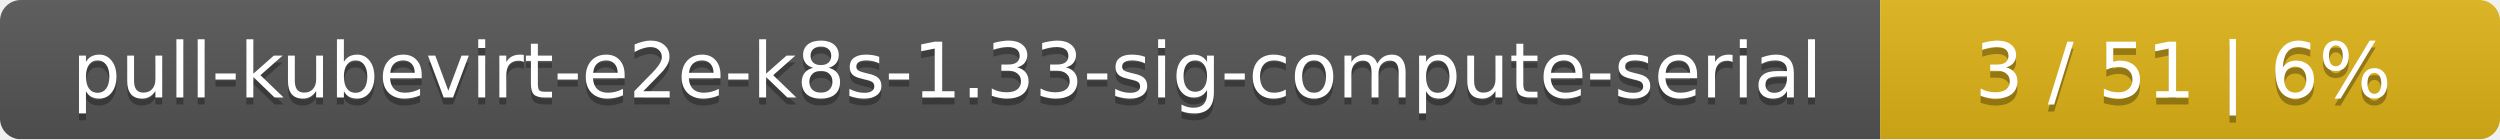
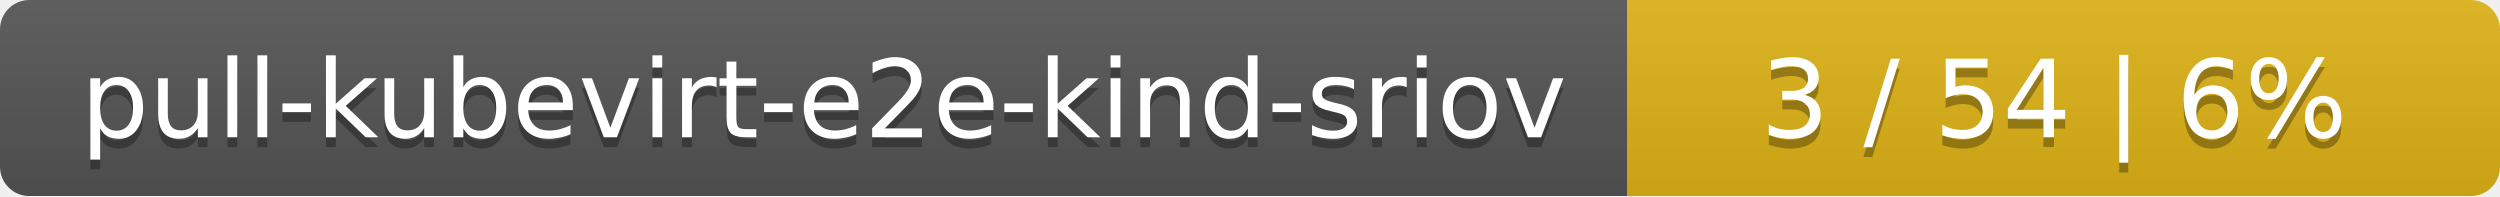
- <svg xmlns="http://www.w3.org/2000/svg" width="359" height="20">
+ <svg xmlns="http://www.w3.org/2000/svg" width="255" height="20">
  <linearGradient id="smooth" x2="0" y2="100%">
    <stop offset="0" stop-color="#bbb" stop-opacity=".1" />
    <stop offset="1" stop-opacity=".1" />
  </linearGradient>
  <mask id="round">
-     <rect width="359" height="20" rx="3" fill="#fff" />
+     <rect width="255" height="20" rx="3" fill="#fff" />
  </mask>
  <g mask="url(#round)">
-     <rect width="270" height="20" fill="#555" />
-     <rect x="270" width="89" height="20" fill="#dfb317" />
-     <rect width="359" height="20" fill="url(#smooth)" />
+     <rect width="166" height="20" fill="#555" />
+     <rect x="166" width="89" height="20" fill="#dfb317" />
+     <rect width="255" height="20" fill="url(#smooth)" />
  </g>
  <g fill="#fff" text-anchor="middle" font-family="DejaVu Sans,Verdana,Geneva,sans-serif" font-size="11">
-     <text x="136" y="15" fill="#010101" fill-opacity=".3">pull-kubevirt-e2e-k8s-1.33-sig-compute-serial</text>
-     <text x="136" y="14">pull-kubevirt-e2e-k8s-1.33-sig-compute-serial</text>
-     <text x="313.5" y="15" fill="#010101" fill-opacity=".3">3 / 51    |    6%</text>
-     <text x="313.5" y="14">3 / 51    |    6%</text>
+     <text x="84" y="15" fill="#010101" fill-opacity=".3">pull-kubevirt-e2e-kind-sriov</text>
+     <text x="84" y="14">pull-kubevirt-e2e-kind-sriov</text>
+     <text x="209.5" y="15" fill="#010101" fill-opacity=".3">3 / 54    |    6%</text>
+     <text x="209.5" y="14">3 / 54    |    6%</text>
  </g>
</svg>
